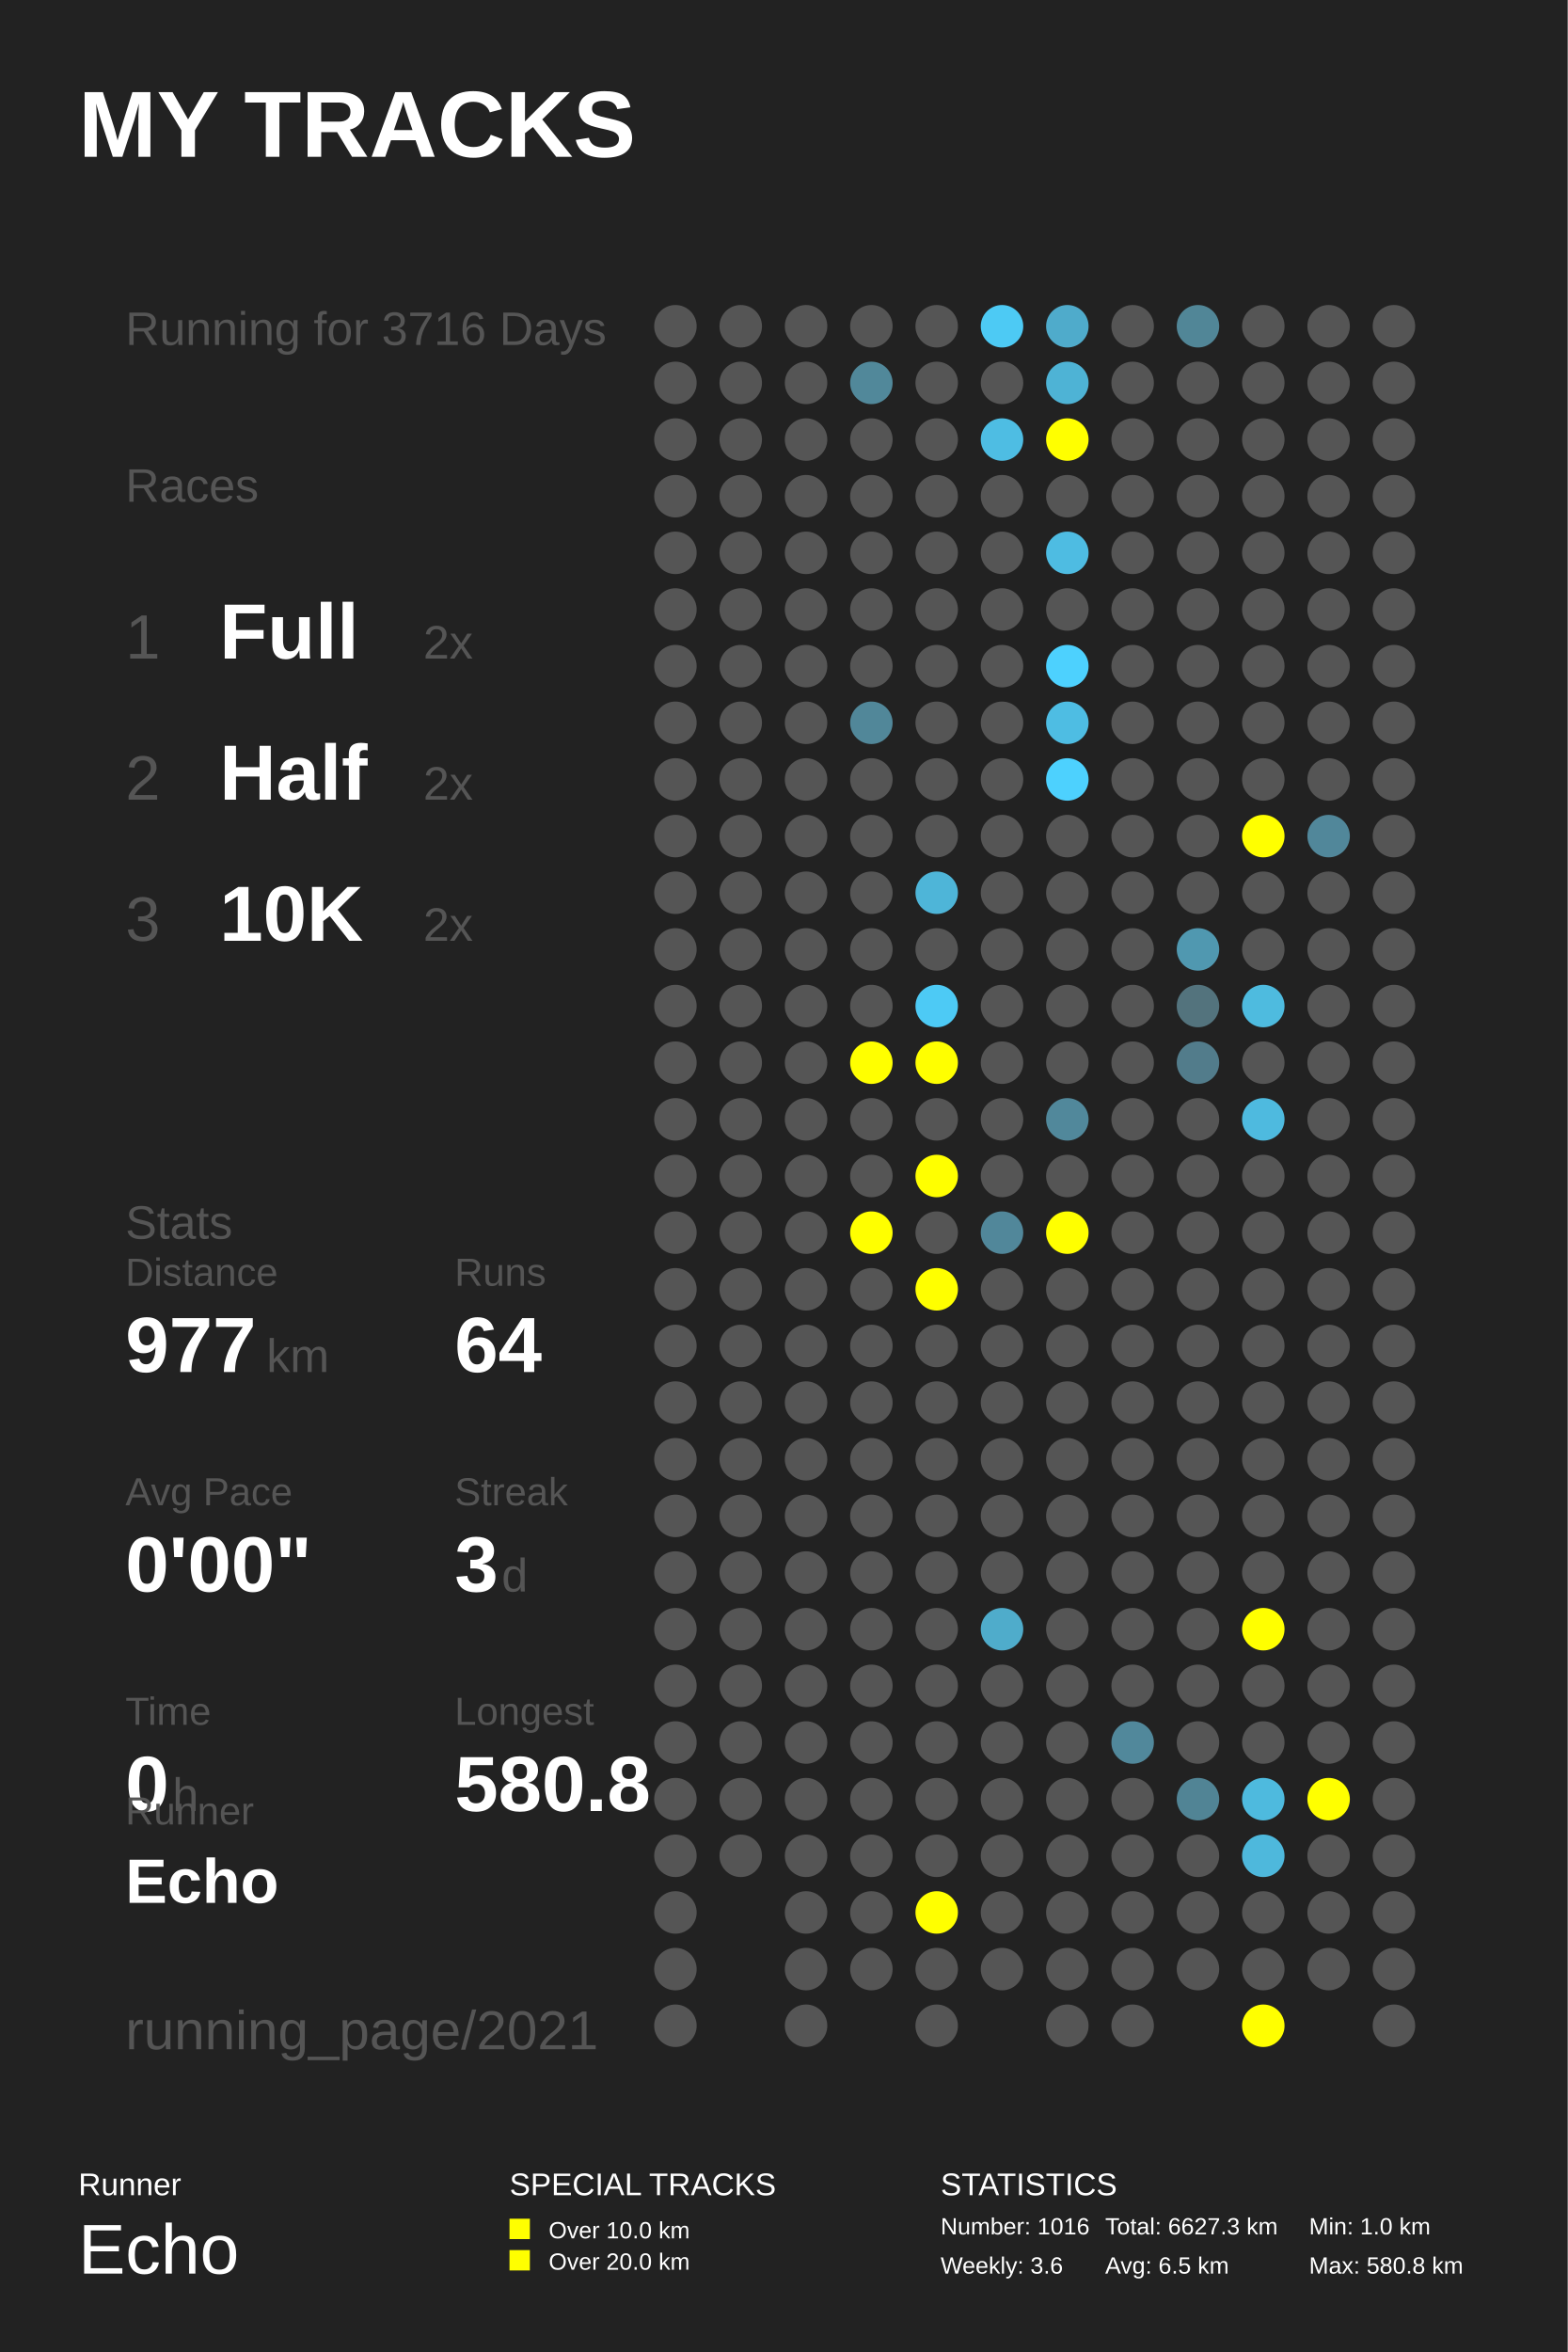
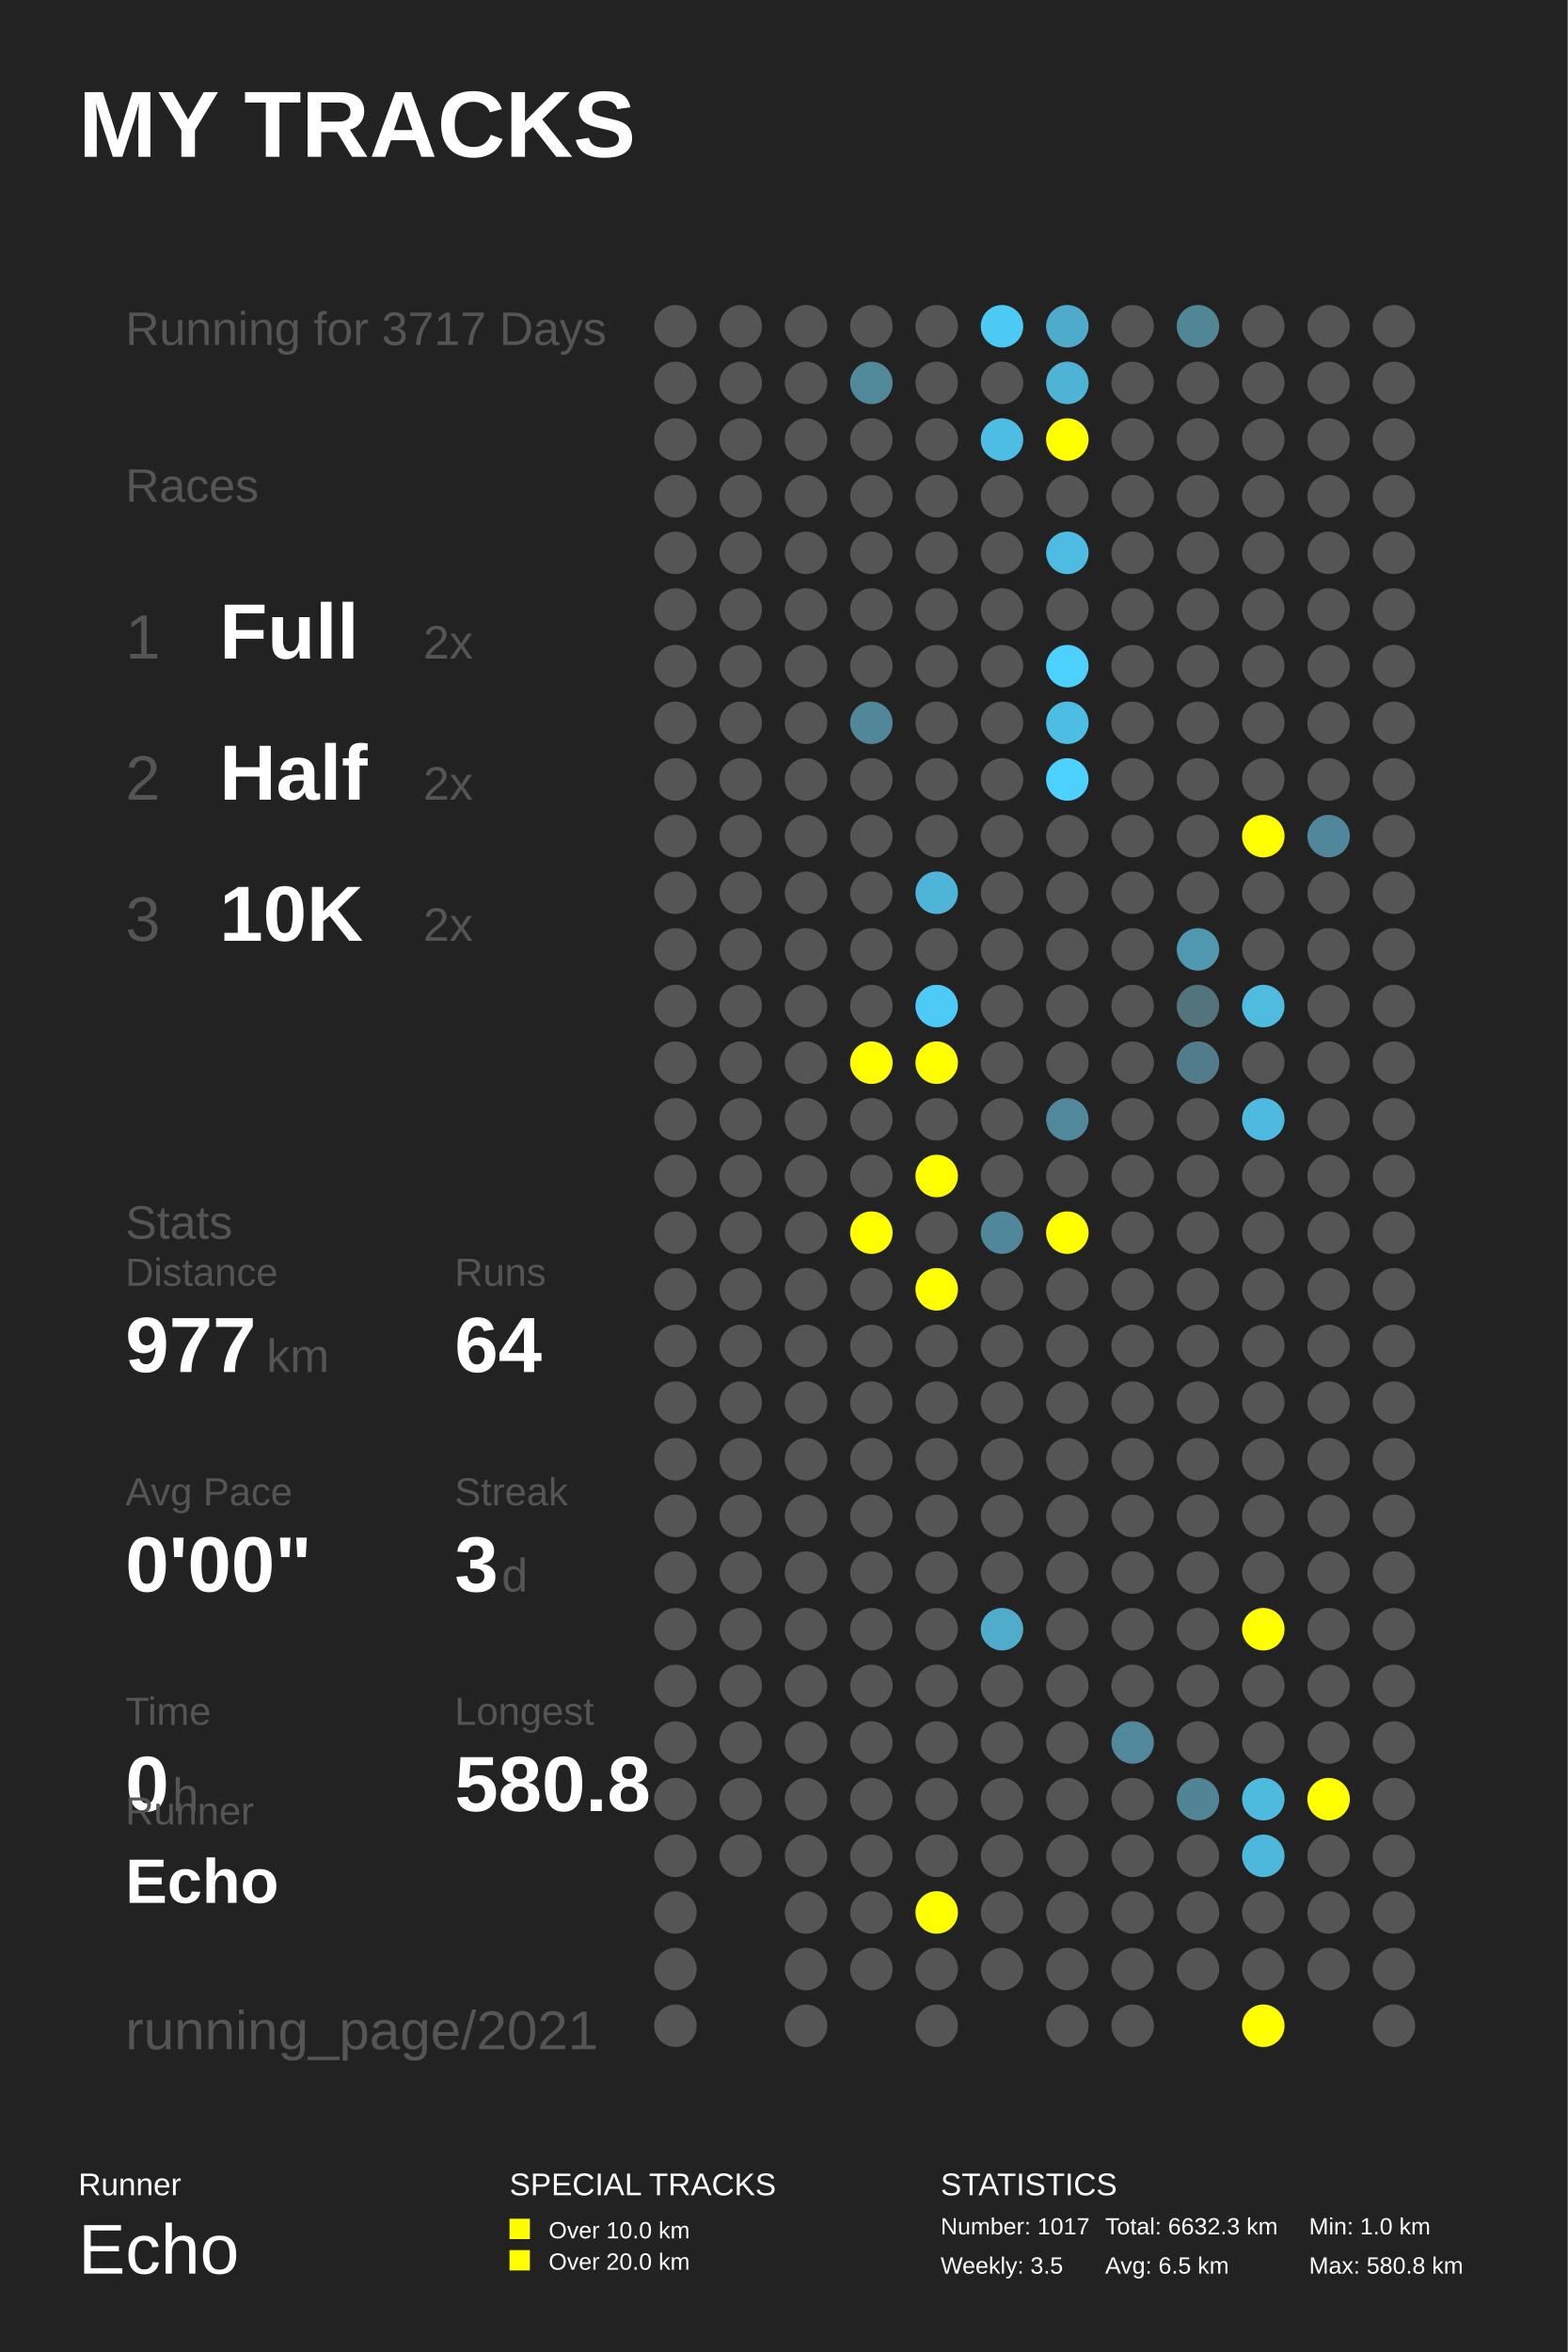
<svg xmlns="http://www.w3.org/2000/svg" baseProfile="full" height="300mm" version="1.1" viewBox="0,0,200,300" width="200mm">
  <defs />
  <rect fill="#222222" height="300" width="200" x="0" y="0" />
  <text fill="#FFFFFF" style="font-size:12px; font-family:Arial; font-weight:bold;" x="10" y="20">MY TRACKS</text>
  <text fill="#FFFFFF" style="font-size:4px; font-family:Arial" x="10" y="280">Runner</text>
  <text fill="#FFFFFF" style="font-size:9px; font-family:Arial" x="10" y="290">Echo</text>
  <text fill="#FFFFFF" style="font-size:4px; font-family:Arial" x="65" y="280">SPECIAL TRACKS</text>
  <rect fill="#FFFF00" height="2.6" width="2.6" x="65" y="283" />
  <text fill="#FFFFFF" style="font-size:3px; font-family:Arial" x="70" y="285.5">Over 10.0 km</text>
  <rect fill="#FFFF00" height="2.6" width="2.6" x="65" y="287" />
  <text fill="#FFFFFF" style="font-size:3px; font-family:Arial" x="70" y="289.5">Over 20.0 km</text>
  <text fill="#FFFFFF" style="font-size:4px; font-family:Arial" x="120" y="280">STATISTICS</text>
-   <text fill="#FFFFFF" style="font-size:3px; font-family:Arial" x="120" y="285">Number: 1016</text>
-   <text fill="#FFFFFF" style="font-size:3px; font-family:Arial" x="120" y="290">Weekly: 3.6</text>
-   <text fill="#FFFFFF" style="font-size:3px; font-family:Arial" x="141" y="285">Total: 6627.3 km</text>
+   <text fill="#FFFFFF" style="font-size:3px; font-family:Arial" x="120" y="285">Number: 1017</text>
+   <text fill="#FFFFFF" style="font-size:3px; font-family:Arial" x="120" y="290">Weekly: 3.5</text>
+   <text fill="#FFFFFF" style="font-size:3px; font-family:Arial" x="141" y="285">Total: 6632.3 km</text>
  <text fill="#FFFFFF" style="font-size:3px; font-family:Arial" x="141" y="290">Avg: 6.5 km</text>
  <text fill="#FFFFFF" style="font-size:3px; font-family:Arial" x="167" y="285">Min: 1.0 km</text>
  <text fill="#FFFFFF" style="font-size:3px; font-family:Arial" x="167" y="290">Max: 580.8 km</text>
-   <text fill="#555555" style="font-size:6px; font-family:Arial;" x="16" y="44">Running for 3716 Days</text>
+   <text fill="#555555" style="font-size:6px; font-family:Arial;" x="16" y="44">Running for 3717 Days</text>
  <text fill="#555555" style="font-size:6px; font-family:Arial;" x="16" y="64">Races</text>
  <text fill="#555555" style="font-size:8px; font-family:Arial;" x="16" y="84">1</text>
  <text fill="#FFFFFF" style="font-size:10px; font-family:Arial; font-weight:bold;" x="28" y="84">Full</text>
  <text fill="#555555" style="font-size:6px; font-family:Arial;" x="54" y="84">2x</text>
  <text fill="#555555" style="font-size:8px; font-family:Arial;" x="16" y="102">2</text>
  <text fill="#FFFFFF" style="font-size:10px; font-family:Arial; font-weight:bold;" x="28" y="102">Half</text>
  <text fill="#555555" style="font-size:6px; font-family:Arial;" x="54" y="102">2x</text>
  <text fill="#555555" style="font-size:8px; font-family:Arial;" x="16" y="120">3</text>
  <text fill="#FFFFFF" style="font-size:10px; font-family:Arial; font-weight:bold;" x="28" y="120">10K</text>
  <text fill="#555555" style="font-size:6px; font-family:Arial;" x="54" y="120">2x</text>
  <text fill="#555555" style="font-size:6px; font-family:Arial;" x="16" y="158">Stats</text>
  <text fill="#555555" style="font-size:5px; font-family:Arial;" x="16" y="164">Distance</text>
  <text fill="#FFFFFF" style="font-size:10px; font-family:Arial; font-weight:bold;" x="16" y="175">977</text>
  <text fill="#555555" style="font-size:6px; font-family:Arial;" x="34" y="175">km</text>
  <text fill="#555555" style="font-size:5px; font-family:Arial;" x="58" y="164">Runs</text>
  <text fill="#FFFFFF" style="font-size:10px; font-family:Arial; font-weight:bold;" x="58" y="175">64</text>
  <text fill="#555555" style="font-size:5px; font-family:Arial;" x="16" y="192">Avg Pace</text>
  <text fill="#FFFFFF" style="font-size:10px; font-family:Arial; font-weight:bold;" x="16" y="203">0'00"</text>
  <text fill="#555555" style="font-size:5px; font-family:Arial;" x="58" y="192">Streak</text>
  <text fill="#FFFFFF" style="font-size:10px; font-family:Arial; font-weight:bold;" x="58" y="203">3</text>
  <text fill="#555555" style="font-size:6px; font-family:Arial;" x="64" y="203">d</text>
  <text fill="#555555" style="font-size:5px; font-family:Arial;" x="16" y="220">Time</text>
  <text fill="#FFFFFF" style="font-size:10px; font-family:Arial; font-weight:bold;" x="16" y="231">0</text>
  <text fill="#555555" style="font-size:6px; font-family:Arial;" x="22" y="231">h</text>
  <text fill="#555555" style="font-size:5px; font-family:Arial;" x="58" y="220">Longest</text>
  <text fill="#FFFFFF" style="font-size:10px; font-family:Arial; font-weight:bold;" x="58" y="231">580.8</text>
  <text fill="#555555" style="font-size:5px; font-family:Arial;" x="16" y="232.71">Runner</text>
  <text fill="#FFFFFF" style="font-size:8px; font-family:Arial; font-weight:bold;" x="16" y="242.71">Echo</text>
  <text fill="#555555" style="font-size:7px; font-family:Arial;" x="16" y="261.387">running_page/2021</text>
  <circle cx="86.167" cy="41.613" fill="#555555" r="2.71" />
  <circle cx="86.167" cy="48.839" fill="#555555" r="2.71" />
  <circle cx="86.167" cy="56.065" fill="#555555" r="2.71" />
  <circle cx="86.167" cy="63.29" fill="#555555" r="2.71" />
  <circle cx="86.167" cy="70.516" fill="#555555" r="2.71" />
  <circle cx="86.167" cy="77.742" fill="#555555" r="2.71" />
  <circle cx="86.167" cy="84.968" fill="#555555" r="2.71" />
  <circle cx="86.167" cy="92.194" fill="#555555" r="2.71" />
  <circle cx="86.167" cy="99.419" fill="#555555" r="2.71" />
  <circle cx="86.167" cy="106.645" fill="#555555" r="2.71" />
  <circle cx="86.167" cy="113.871" fill="#555555" r="2.71" />
  <circle cx="86.167" cy="121.097" fill="#555555" r="2.71" />
  <circle cx="86.167" cy="128.323" fill="#555555" r="2.71" />
  <circle cx="86.167" cy="135.548" fill="#555555" r="2.71" />
  <circle cx="86.167" cy="142.774" fill="#555555" r="2.71" />
  <circle cx="86.167" cy="150.0" fill="#555555" r="2.71" />
  <circle cx="86.167" cy="157.226" fill="#555555" r="2.71" />
  <circle cx="86.167" cy="164.452" fill="#555555" r="2.71" />
  <circle cx="86.167" cy="171.677" fill="#555555" r="2.71" />
  <circle cx="86.167" cy="178.903" fill="#555555" r="2.71" />
  <circle cx="86.167" cy="186.129" fill="#555555" r="2.71" />
  <circle cx="86.167" cy="193.355" fill="#555555" r="2.71" />
  <circle cx="86.167" cy="200.581" fill="#555555" r="2.71" />
  <circle cx="86.167" cy="207.806" fill="#555555" r="2.71" />
  <circle cx="86.167" cy="215.032" fill="#555555" r="2.71" />
  <circle cx="86.167" cy="222.258" fill="#555555" r="2.71" />
  <circle cx="86.167" cy="229.484" fill="#555555" r="2.71" />
  <circle cx="86.167" cy="236.71" fill="#555555" r="2.71" />
  <circle cx="86.167" cy="243.935" fill="#555555" r="2.71" />
  <circle cx="86.167" cy="251.161" fill="#555555" r="2.71" />
  <circle cx="86.167" cy="258.387" fill="#555555" r="2.71" />
  <circle cx="94.5" cy="41.613" fill="#555555" r="2.71" />
  <circle cx="94.5" cy="48.839" fill="#555555" r="2.71" />
  <circle cx="94.5" cy="56.065" fill="#555555" r="2.71" />
  <circle cx="94.5" cy="63.29" fill="#555555" r="2.71" />
  <circle cx="94.5" cy="70.516" fill="#555555" r="2.71" />
  <circle cx="94.5" cy="77.742" fill="#555555" r="2.71" />
  <circle cx="94.5" cy="84.968" fill="#555555" r="2.71" />
  <circle cx="94.5" cy="92.194" fill="#555555" r="2.71" />
  <circle cx="94.5" cy="99.419" fill="#555555" r="2.71" />
  <circle cx="94.5" cy="106.645" fill="#555555" r="2.71" />
  <circle cx="94.5" cy="113.871" fill="#555555" r="2.71" />
  <circle cx="94.5" cy="121.097" fill="#555555" r="2.71" />
  <circle cx="94.5" cy="128.323" fill="#555555" r="2.71" />
  <circle cx="94.5" cy="135.548" fill="#555555" r="2.71" />
  <circle cx="94.5" cy="142.774" fill="#555555" r="2.71" />
  <circle cx="94.5" cy="150.0" fill="#555555" r="2.71" />
  <circle cx="94.5" cy="157.226" fill="#555555" r="2.71" />
  <circle cx="94.5" cy="164.452" fill="#555555" r="2.71" />
  <circle cx="94.5" cy="171.677" fill="#555555" r="2.71" />
  <circle cx="94.5" cy="178.903" fill="#555555" r="2.71" />
  <circle cx="94.5" cy="186.129" fill="#555555" r="2.71" />
  <circle cx="94.5" cy="193.355" fill="#555555" r="2.71" />
  <circle cx="94.5" cy="200.581" fill="#555555" r="2.71" />
  <circle cx="94.5" cy="207.806" fill="#555555" r="2.71" />
  <circle cx="94.5" cy="215.032" fill="#555555" r="2.71" />
  <circle cx="94.5" cy="222.258" fill="#555555" r="2.71" />
  <circle cx="94.5" cy="229.484" fill="#555555" r="2.71" />
  <circle cx="94.5" cy="236.71" fill="#555555" r="2.71" />
  <circle cx="102.833" cy="41.613" fill="#555555" r="2.71" />
  <circle cx="102.833" cy="48.839" fill="#555555" r="2.71" />
  <circle cx="102.833" cy="56.065" fill="#555555" r="2.71" />
  <circle cx="102.833" cy="63.29" fill="#555555" r="2.71" />
  <circle cx="102.833" cy="70.516" fill="#555555" r="2.71" />
  <circle cx="102.833" cy="77.742" fill="#555555" r="2.71" />
  <circle cx="102.833" cy="84.968" fill="#555555" r="2.71" />
  <circle cx="102.833" cy="92.194" fill="#555555" r="2.71" />
  <circle cx="102.833" cy="99.419" fill="#555555" r="2.71" />
  <circle cx="102.833" cy="106.645" fill="#555555" r="2.71" />
  <circle cx="102.833" cy="113.871" fill="#555555" r="2.71" />
  <circle cx="102.833" cy="121.097" fill="#555555" r="2.71" />
  <circle cx="102.833" cy="128.323" fill="#555555" r="2.71" />
  <circle cx="102.833" cy="135.548" fill="#555555" r="2.71" />
  <circle cx="102.833" cy="142.774" fill="#555555" r="2.71" />
  <circle cx="102.833" cy="150.0" fill="#555555" r="2.71" />
  <circle cx="102.833" cy="157.226" fill="#555555" r="2.71" />
  <circle cx="102.833" cy="164.452" fill="#555555" r="2.71" />
  <circle cx="102.833" cy="171.677" fill="#555555" r="2.71" />
  <circle cx="102.833" cy="178.903" fill="#555555" r="2.71" />
  <circle cx="102.833" cy="186.129" fill="#555555" r="2.71" />
  <circle cx="102.833" cy="193.355" fill="#555555" r="2.71" />
  <circle cx="102.833" cy="200.581" fill="#555555" r="2.71" />
  <circle cx="102.833" cy="207.806" fill="#555555" r="2.71" />
  <circle cx="102.833" cy="215.032" fill="#555555" r="2.71" />
  <circle cx="102.833" cy="222.258" fill="#555555" r="2.71" />
  <circle cx="102.833" cy="229.484" fill="#555555" r="2.71" />
  <circle cx="102.833" cy="236.71" fill="#555555" r="2.71" />
  <circle cx="102.833" cy="243.935" fill="#555555" r="2.71" />
  <circle cx="102.833" cy="251.161" fill="#555555" r="2.71" />
  <circle cx="102.833" cy="258.387" fill="#555555" r="2.71" />
  <circle cx="111.167" cy="41.613" fill="#555555" r="2.71" />
  <circle cx="111.167" cy="48.839" fill="#51889a" r="2.71" />
  <circle cx="111.167" cy="56.065" fill="#555555" r="2.71" />
  <circle cx="111.167" cy="63.29" fill="#555555" r="2.71" />
  <circle cx="111.167" cy="70.516" fill="#555555" r="2.71" />
  <circle cx="111.167" cy="77.742" fill="#555555" r="2.71" />
  <circle cx="111.167" cy="84.968" fill="#555555" r="2.71" />
  <circle cx="111.167" cy="92.194" fill="#518799" r="2.71" />
  <circle cx="111.167" cy="99.419" fill="#555555" r="2.71" />
  <circle cx="111.167" cy="106.645" fill="#555555" r="2.71" />
  <circle cx="111.167" cy="113.871" fill="#555555" r="2.71" />
  <circle cx="111.167" cy="121.097" fill="#555555" r="2.71" />
  <circle cx="111.167" cy="128.323" fill="#555555" r="2.71" />
  <circle cx="111.167" cy="135.548" fill="#FFFF00" r="2.71" />
  <circle cx="111.167" cy="142.774" fill="#555555" r="2.71" />
  <circle cx="111.167" cy="150.0" fill="#555555" r="2.71" />
  <circle cx="111.167" cy="157.226" fill="#FFFF00" r="2.71" />
  <circle cx="111.167" cy="164.452" fill="#555555" r="2.71" />
  <circle cx="111.167" cy="171.677" fill="#555555" r="2.71" />
  <circle cx="111.167" cy="178.903" fill="#555555" r="2.71" />
  <circle cx="111.167" cy="186.129" fill="#555555" r="2.71" />
  <circle cx="111.167" cy="193.355" fill="#555555" r="2.71" />
  <circle cx="111.167" cy="200.581" fill="#555555" r="2.71" />
  <circle cx="111.167" cy="207.806" fill="#555555" r="2.71" />
  <circle cx="111.167" cy="215.032" fill="#555555" r="2.71" />
  <circle cx="111.167" cy="222.258" fill="#555555" r="2.71" />
  <circle cx="111.167" cy="229.484" fill="#555555" r="2.71" />
  <circle cx="111.167" cy="236.71" fill="#555555" r="2.71" />
  <circle cx="111.167" cy="243.935" fill="#555555" r="2.71" />
  <circle cx="111.167" cy="251.161" fill="#555555" r="2.71" />
  <circle cx="119.5" cy="41.613" fill="#555555" r="2.71" />
  <circle cx="119.5" cy="48.839" fill="#555555" r="2.71" />
  <circle cx="119.5" cy="56.065" fill="#555555" r="2.71" />
  <circle cx="119.5" cy="63.29" fill="#555555" r="2.71" />
  <circle cx="119.5" cy="70.516" fill="#555555" r="2.71" />
  <circle cx="119.5" cy="77.742" fill="#555555" r="2.71" />
  <circle cx="119.5" cy="84.968" fill="#555555" r="2.71" />
  <circle cx="119.5" cy="92.194" fill="#555555" r="2.71" />
  <circle cx="119.5" cy="99.419" fill="#555555" r="2.71" />
  <circle cx="119.5" cy="106.645" fill="#555555" r="2.71" />
  <circle cx="119.5" cy="113.871" fill="#4eb5d8" r="2.71" />
  <circle cx="119.5" cy="121.097" fill="#555555" r="2.71" />
  <circle cx="119.5" cy="128.323" fill="#4dcaf5" r="2.71" />
  <circle cx="119.5" cy="135.548" fill="#FFFF00" r="2.71" />
  <circle cx="119.5" cy="142.774" fill="#555555" r="2.71" />
  <circle cx="119.5" cy="150.0" fill="#FFFF00" r="2.71" />
  <circle cx="119.5" cy="157.226" fill="#555555" r="2.71" />
  <circle cx="119.5" cy="164.452" fill="#FFFF00" r="2.71" />
  <circle cx="119.5" cy="171.677" fill="#555555" r="2.71" />
  <circle cx="119.5" cy="178.903" fill="#555555" r="2.71" />
  <circle cx="119.5" cy="186.129" fill="#555555" r="2.71" />
  <circle cx="119.5" cy="193.355" fill="#555555" r="2.71" />
  <circle cx="119.5" cy="200.581" fill="#555555" r="2.71" />
  <circle cx="119.5" cy="207.806" fill="#555555" r="2.71" />
  <circle cx="119.5" cy="215.032" fill="#555555" r="2.71" />
  <circle cx="119.5" cy="222.258" fill="#555555" r="2.71" />
  <circle cx="119.5" cy="229.484" fill="#555555" r="2.71" />
  <circle cx="119.5" cy="236.71" fill="#555555" r="2.71" />
  <circle cx="119.5" cy="243.935" fill="#FFFF00" r="2.71" />
  <circle cx="119.5" cy="251.161" fill="#555555" r="2.71" />
  <circle cx="119.5" cy="258.387" fill="#555555" r="2.71" />
  <circle cx="127.833" cy="41.613" fill="#4dcaf4" r="2.71" />
  <circle cx="127.833" cy="48.839" fill="#555555" r="2.71" />
  <circle cx="127.833" cy="56.065" fill="#4ebde3" r="2.71" />
  <circle cx="127.833" cy="63.29" fill="#555555" r="2.71" />
  <circle cx="127.833" cy="70.516" fill="#555555" r="2.71" />
  <circle cx="127.833" cy="77.742" fill="#555555" r="2.71" />
  <circle cx="127.833" cy="84.968" fill="#555555" r="2.71" />
  <circle cx="127.833" cy="92.194" fill="#555555" r="2.71" />
  <circle cx="127.833" cy="99.419" fill="#555555" r="2.71" />
  <circle cx="127.833" cy="106.645" fill="#555555" r="2.71" />
  <circle cx="127.833" cy="113.871" fill="#555555" r="2.71" />
  <circle cx="127.833" cy="121.097" fill="#555555" r="2.71" />
  <circle cx="127.833" cy="128.323" fill="#555555" r="2.71" />
  <circle cx="127.833" cy="135.548" fill="#555555" r="2.71" />
  <circle cx="127.833" cy="142.774" fill="#555555" r="2.71" />
  <circle cx="127.833" cy="150.0" fill="#555555" r="2.71" />
  <circle cx="127.833" cy="157.226" fill="#51879a" r="2.71" />
  <circle cx="127.833" cy="164.452" fill="#555555" r="2.71" />
  <circle cx="127.833" cy="171.677" fill="#555555" r="2.71" />
  <circle cx="127.833" cy="178.903" fill="#555555" r="2.71" />
  <circle cx="127.833" cy="186.129" fill="#555555" r="2.71" />
  <circle cx="127.833" cy="193.355" fill="#555555" r="2.71" />
  <circle cx="127.833" cy="200.581" fill="#555555" r="2.71" />
  <circle cx="127.833" cy="207.806" fill="#4faccb" r="2.71" />
  <circle cx="127.833" cy="215.032" fill="#555555" r="2.71" />
  <circle cx="127.833" cy="222.258" fill="#555555" r="2.71" />
  <circle cx="127.833" cy="229.484" fill="#555555" r="2.71" />
  <circle cx="127.833" cy="236.71" fill="#555555" r="2.71" />
  <circle cx="127.833" cy="243.935" fill="#555555" r="2.71" />
  <circle cx="127.833" cy="251.161" fill="#555555" r="2.71" />
  <circle cx="136.167" cy="41.613" fill="#4fabcb" r="2.71" />
  <circle cx="136.167" cy="48.839" fill="#4eb3d5" r="2.71" />
  <circle cx="136.167" cy="56.065" fill="#FFFF00" r="2.71" />
  <circle cx="136.167" cy="63.29" fill="#555555" r="2.71" />
  <circle cx="136.167" cy="70.516" fill="#4ebce2" r="2.71" />
  <circle cx="136.167" cy="77.742" fill="#555555" r="2.71" />
  <circle cx="136.167" cy="84.968" fill="#4dd1fe" r="2.71" />
  <circle cx="136.167" cy="92.194" fill="#4ebde3" r="2.71" />
  <circle cx="136.167" cy="99.419" fill="#4dd1fe" r="2.71" />
  <circle cx="136.167" cy="106.645" fill="#555555" r="2.71" />
  <circle cx="136.167" cy="113.871" fill="#555555" r="2.71" />
  <circle cx="136.167" cy="121.097" fill="#555555" r="2.71" />
  <circle cx="136.167" cy="128.323" fill="#555555" r="2.71" />
  <circle cx="136.167" cy="135.548" fill="#555555" r="2.71" />
  <circle cx="136.167" cy="142.774" fill="#51889b" r="2.71" />
  <circle cx="136.167" cy="150.0" fill="#555555" r="2.71" />
  <circle cx="136.167" cy="157.226" fill="#FFFF00" r="2.71" />
  <circle cx="136.167" cy="164.452" fill="#555555" r="2.71" />
  <circle cx="136.167" cy="171.677" fill="#555555" r="2.71" />
  <circle cx="136.167" cy="178.903" fill="#555555" r="2.71" />
  <circle cx="136.167" cy="186.129" fill="#555555" r="2.71" />
  <circle cx="136.167" cy="193.355" fill="#555555" r="2.71" />
  <circle cx="136.167" cy="200.581" fill="#555555" r="2.71" />
  <circle cx="136.167" cy="207.806" fill="#555555" r="2.71" />
  <circle cx="136.167" cy="215.032" fill="#555555" r="2.71" />
  <circle cx="136.167" cy="222.258" fill="#555555" r="2.71" />
  <circle cx="136.167" cy="229.484" fill="#555555" r="2.71" />
  <circle cx="136.167" cy="236.71" fill="#555555" r="2.71" />
  <circle cx="136.167" cy="243.935" fill="#555555" r="2.71" />
  <circle cx="136.167" cy="251.161" fill="#555555" r="2.71" />
  <circle cx="136.167" cy="258.387" fill="#555555" r="2.71" />
  <circle cx="144.5" cy="41.613" fill="#555555" r="2.71" />
  <circle cx="144.5" cy="48.839" fill="#555555" r="2.71" />
  <circle cx="144.5" cy="56.065" fill="#555555" r="2.71" />
  <circle cx="144.5" cy="63.29" fill="#555555" r="2.71" />
  <circle cx="144.5" cy="70.516" fill="#555555" r="2.71" />
  <circle cx="144.5" cy="77.742" fill="#555555" r="2.71" />
  <circle cx="144.5" cy="84.968" fill="#555555" r="2.71" />
  <circle cx="144.5" cy="92.194" fill="#555555" r="2.71" />
  <circle cx="144.5" cy="99.419" fill="#555555" r="2.71" />
  <circle cx="144.5" cy="106.645" fill="#555555" r="2.71" />
  <circle cx="144.5" cy="113.871" fill="#555555" r="2.71" />
  <circle cx="144.5" cy="121.097" fill="#555555" r="2.71" />
  <circle cx="144.5" cy="128.323" fill="#555555" r="2.71" />
  <circle cx="144.5" cy="135.548" fill="#555555" r="2.71" />
  <circle cx="144.5" cy="142.774" fill="#555555" r="2.71" />
  <circle cx="144.5" cy="150.0" fill="#555555" r="2.71" />
  <circle cx="144.5" cy="157.226" fill="#555555" r="2.71" />
  <circle cx="144.5" cy="164.452" fill="#555555" r="2.71" />
  <circle cx="144.5" cy="171.677" fill="#555555" r="2.71" />
  <circle cx="144.5" cy="178.903" fill="#555555" r="2.71" />
  <circle cx="144.5" cy="186.129" fill="#555555" r="2.71" />
  <circle cx="144.5" cy="193.355" fill="#555555" r="2.71" />
  <circle cx="144.5" cy="200.581" fill="#555555" r="2.71" />
  <circle cx="144.5" cy="207.806" fill="#555555" r="2.71" />
  <circle cx="144.5" cy="215.032" fill="#555555" r="2.71" />
  <circle cx="144.5" cy="222.258" fill="#51889b" r="2.71" />
  <circle cx="144.5" cy="229.484" fill="#555555" r="2.71" />
  <circle cx="144.5" cy="236.71" fill="#555555" r="2.71" />
  <circle cx="144.5" cy="243.935" fill="#555555" r="2.71" />
  <circle cx="144.5" cy="251.161" fill="#555555" r="2.71" />
  <circle cx="144.5" cy="258.387" fill="#555555" r="2.71" />
  <circle cx="152.833" cy="41.613" fill="#518697" r="2.71" />
  <circle cx="152.833" cy="48.839" fill="#555555" r="2.71" />
  <circle cx="152.833" cy="56.065" fill="#555555" r="2.71" />
  <circle cx="152.833" cy="63.29" fill="#555555" r="2.71" />
  <circle cx="152.833" cy="70.516" fill="#555555" r="2.71" />
  <circle cx="152.833" cy="77.742" fill="#555555" r="2.71" />
  <circle cx="152.833" cy="84.968" fill="#555555" r="2.71" />
  <circle cx="152.833" cy="92.194" fill="#555555" r="2.71" />
  <circle cx="152.833" cy="99.419" fill="#555555" r="2.71" />
  <circle cx="152.833" cy="106.645" fill="#555555" r="2.71" />
  <circle cx="152.833" cy="113.871" fill="#555555" r="2.71" />
  <circle cx="152.833" cy="121.097" fill="#5098b0" r="2.71" />
  <circle cx="152.833" cy="128.323" fill="#53737d" r="2.71" />
  <circle cx="152.833" cy="135.548" fill="#527c8b" r="2.71" />
  <circle cx="152.833" cy="142.774" fill="#555555" r="2.71" />
  <circle cx="152.833" cy="150.0" fill="#555555" r="2.71" />
  <circle cx="152.833" cy="157.226" fill="#555555" r="2.71" />
  <circle cx="152.833" cy="164.452" fill="#555555" r="2.71" />
  <circle cx="152.833" cy="171.677" fill="#555555" r="2.71" />
  <circle cx="152.833" cy="178.903" fill="#555555" r="2.71" />
  <circle cx="152.833" cy="186.129" fill="#555555" r="2.71" />
  <circle cx="152.833" cy="193.355" fill="#555555" r="2.71" />
  <circle cx="152.833" cy="200.581" fill="#555555" r="2.71" />
  <circle cx="152.833" cy="207.806" fill="#555555" r="2.71" />
  <circle cx="152.833" cy="215.032" fill="#555555" r="2.71" />
  <circle cx="152.833" cy="222.258" fill="#555555" r="2.71" />
  <circle cx="152.833" cy="229.484" fill="#518495" r="2.71" />
  <circle cx="152.833" cy="236.71" fill="#555555" r="2.71" />
  <circle cx="152.833" cy="243.935" fill="#555555" r="2.71" />
  <circle cx="152.833" cy="251.161" fill="#555555" r="2.71" />
  <circle cx="161.167" cy="41.613" fill="#555555" r="2.71" />
  <circle cx="161.167" cy="48.839" fill="#555555" r="2.71" />
  <circle cx="161.167" cy="56.065" fill="#555555" r="2.71" />
  <circle cx="161.167" cy="63.29" fill="#555555" r="2.71" />
  <circle cx="161.167" cy="70.516" fill="#555555" r="2.71" />
  <circle cx="161.167" cy="77.742" fill="#555555" r="2.71" />
  <circle cx="161.167" cy="84.968" fill="#555555" r="2.71" />
  <circle cx="161.167" cy="92.194" fill="#555555" r="2.71" />
  <circle cx="161.167" cy="99.419" fill="#555555" r="2.71" />
  <circle cx="161.167" cy="106.645" fill="#FFFF00" r="2.71" />
  <circle cx="161.167" cy="113.871" fill="#555555" r="2.71" />
  <circle cx="161.167" cy="121.097" fill="#555555" r="2.71" />
  <circle cx="161.167" cy="128.323" fill="#4ebbdf" r="2.71" />
  <circle cx="161.167" cy="135.548" fill="#555555" r="2.71" />
  <circle cx="161.167" cy="142.774" fill="#4ebadf" r="2.71" />
  <circle cx="161.167" cy="150.0" fill="#555555" r="2.71" />
  <circle cx="161.167" cy="157.226" fill="#555555" r="2.71" />
  <circle cx="161.167" cy="164.452" fill="#555555" r="2.71" />
  <circle cx="161.167" cy="171.677" fill="#555555" r="2.71" />
  <circle cx="161.167" cy="178.903" fill="#555555" r="2.71" />
  <circle cx="161.167" cy="186.129" fill="#555555" r="2.71" />
  <circle cx="161.167" cy="193.355" fill="#555555" r="2.71" />
  <circle cx="161.167" cy="200.581" fill="#555555" r="2.71" />
  <circle cx="161.167" cy="207.806" fill="#FFFF00" r="2.71" />
  <circle cx="161.167" cy="215.032" fill="#555555" r="2.71" />
  <circle cx="161.167" cy="222.258" fill="#555555" r="2.71" />
  <circle cx="161.167" cy="229.484" fill="#4ebade" r="2.71" />
  <circle cx="161.167" cy="236.71" fill="#4eb8dc" r="2.71" />
  <circle cx="161.167" cy="243.935" fill="#555555" r="2.71" />
  <circle cx="161.167" cy="251.161" fill="#555555" r="2.71" />
  <circle cx="161.167" cy="258.387" fill="#FFFF00" r="2.71" />
  <circle cx="169.5" cy="41.613" fill="#555555" r="2.71" />
  <circle cx="169.5" cy="48.839" fill="#555555" r="2.71" />
  <circle cx="169.5" cy="56.065" fill="#555555" r="2.71" />
  <circle cx="169.5" cy="63.29" fill="#555555" r="2.71" />
  <circle cx="169.5" cy="70.516" fill="#555555" r="2.71" />
  <circle cx="169.5" cy="77.742" fill="#555555" r="2.71" />
  <circle cx="169.5" cy="84.968" fill="#555555" r="2.71" />
  <circle cx="169.5" cy="92.194" fill="#555555" r="2.71" />
  <circle cx="169.5" cy="99.419" fill="#555555" r="2.71" />
  <circle cx="169.5" cy="106.645" fill="#51879a" r="2.71" />
  <circle cx="169.5" cy="113.871" fill="#555555" r="2.71" />
  <circle cx="169.5" cy="121.097" fill="#555555" r="2.71" />
  <circle cx="169.5" cy="128.323" fill="#555555" r="2.71" />
  <circle cx="169.5" cy="135.548" fill="#555555" r="2.71" />
  <circle cx="169.5" cy="142.774" fill="#555555" r="2.71" />
  <circle cx="169.5" cy="150.0" fill="#555555" r="2.71" />
  <circle cx="169.5" cy="157.226" fill="#555555" r="2.71" />
  <circle cx="169.5" cy="164.452" fill="#555555" r="2.71" />
  <circle cx="169.5" cy="171.677" fill="#555555" r="2.71" />
  <circle cx="169.5" cy="178.903" fill="#555555" r="2.71" />
  <circle cx="169.5" cy="186.129" fill="#555555" r="2.71" />
  <circle cx="169.5" cy="193.355" fill="#555555" r="2.71" />
  <circle cx="169.5" cy="200.581" fill="#555555" r="2.71" />
  <circle cx="169.5" cy="207.806" fill="#555555" r="2.71" />
  <circle cx="169.5" cy="215.032" fill="#555555" r="2.71" />
  <circle cx="169.5" cy="222.258" fill="#555555" r="2.71" />
  <circle cx="169.5" cy="229.484" fill="#FFFF00" r="2.71" />
  <circle cx="169.5" cy="236.71" fill="#555555" r="2.71" />
  <circle cx="169.5" cy="243.935" fill="#555555" r="2.71" />
  <circle cx="169.5" cy="251.161" fill="#555555" r="2.71" />
  <circle cx="177.833" cy="41.613" fill="#555555" r="2.71" />
  <circle cx="177.833" cy="48.839" fill="#555555" r="2.71" />
  <circle cx="177.833" cy="56.065" fill="#555555" r="2.71" />
  <circle cx="177.833" cy="63.29" fill="#555555" r="2.71" />
  <circle cx="177.833" cy="70.516" fill="#555555" r="2.71" />
  <circle cx="177.833" cy="77.742" fill="#555555" r="2.71" />
  <circle cx="177.833" cy="84.968" fill="#555555" r="2.71" />
  <circle cx="177.833" cy="92.194" fill="#555555" r="2.71" />
  <circle cx="177.833" cy="99.419" fill="#555555" r="2.71" />
  <circle cx="177.833" cy="106.645" fill="#555555" r="2.71" />
  <circle cx="177.833" cy="113.871" fill="#555555" r="2.71" />
  <circle cx="177.833" cy="121.097" fill="#555555" r="2.71" />
  <circle cx="177.833" cy="128.323" fill="#555555" r="2.71" />
  <circle cx="177.833" cy="135.548" fill="#555555" r="2.71" />
  <circle cx="177.833" cy="142.774" fill="#555555" r="2.71" />
  <circle cx="177.833" cy="150.0" fill="#555555" r="2.71" />
  <circle cx="177.833" cy="157.226" fill="#555555" r="2.71" />
  <circle cx="177.833" cy="164.452" fill="#555555" r="2.71" />
  <circle cx="177.833" cy="171.677" fill="#555555" r="2.71" />
  <circle cx="177.833" cy="178.903" fill="#555555" r="2.71" />
  <circle cx="177.833" cy="186.129" fill="#555555" r="2.71" />
  <circle cx="177.833" cy="193.355" fill="#555555" r="2.71" />
  <circle cx="177.833" cy="200.581" fill="#555555" r="2.71" />
  <circle cx="177.833" cy="207.806" fill="#555555" r="2.71" />
  <circle cx="177.833" cy="215.032" fill="#555555" r="2.71" />
  <circle cx="177.833" cy="222.258" fill="#555555" r="2.71" />
  <circle cx="177.833" cy="229.484" fill="#555555" r="2.71" />
  <circle cx="177.833" cy="236.71" fill="#555555" r="2.71" />
  <circle cx="177.833" cy="243.935" fill="#555555" r="2.71" />
  <circle cx="177.833" cy="251.161" fill="#555555" r="2.71" />
  <circle cx="177.833" cy="258.387" fill="#555555" r="2.71" />
</svg>
